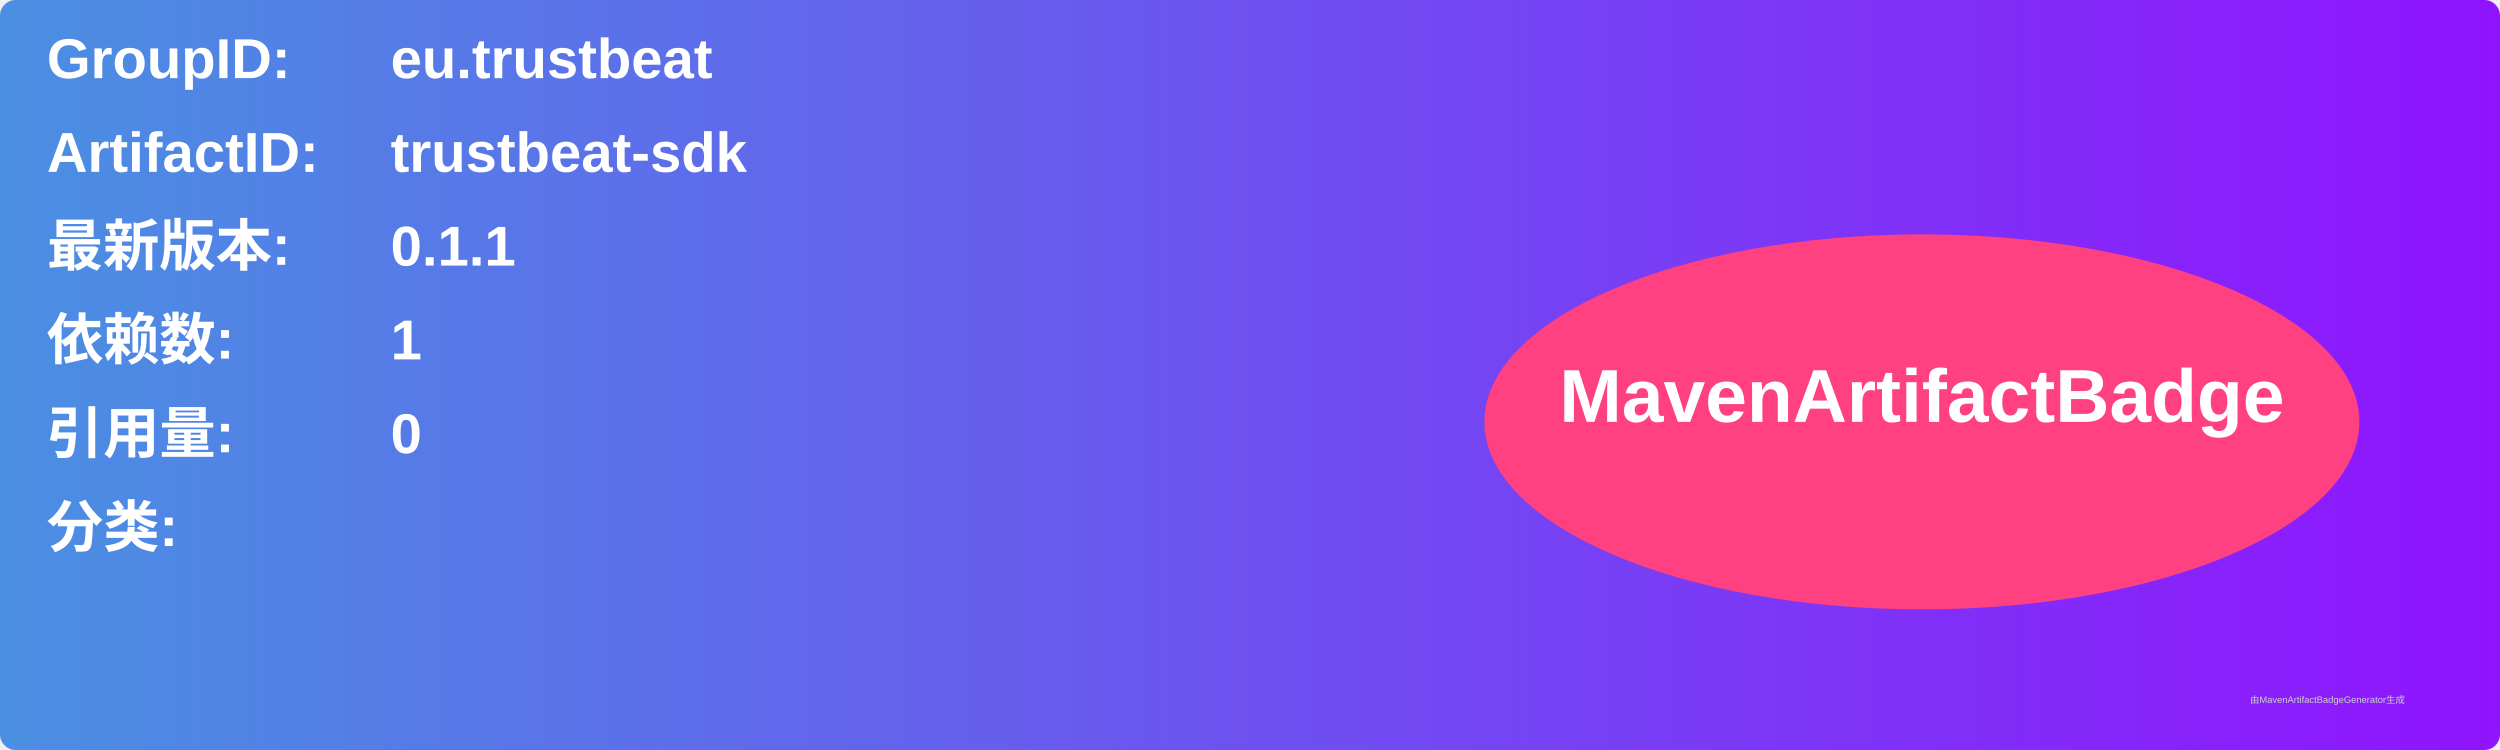
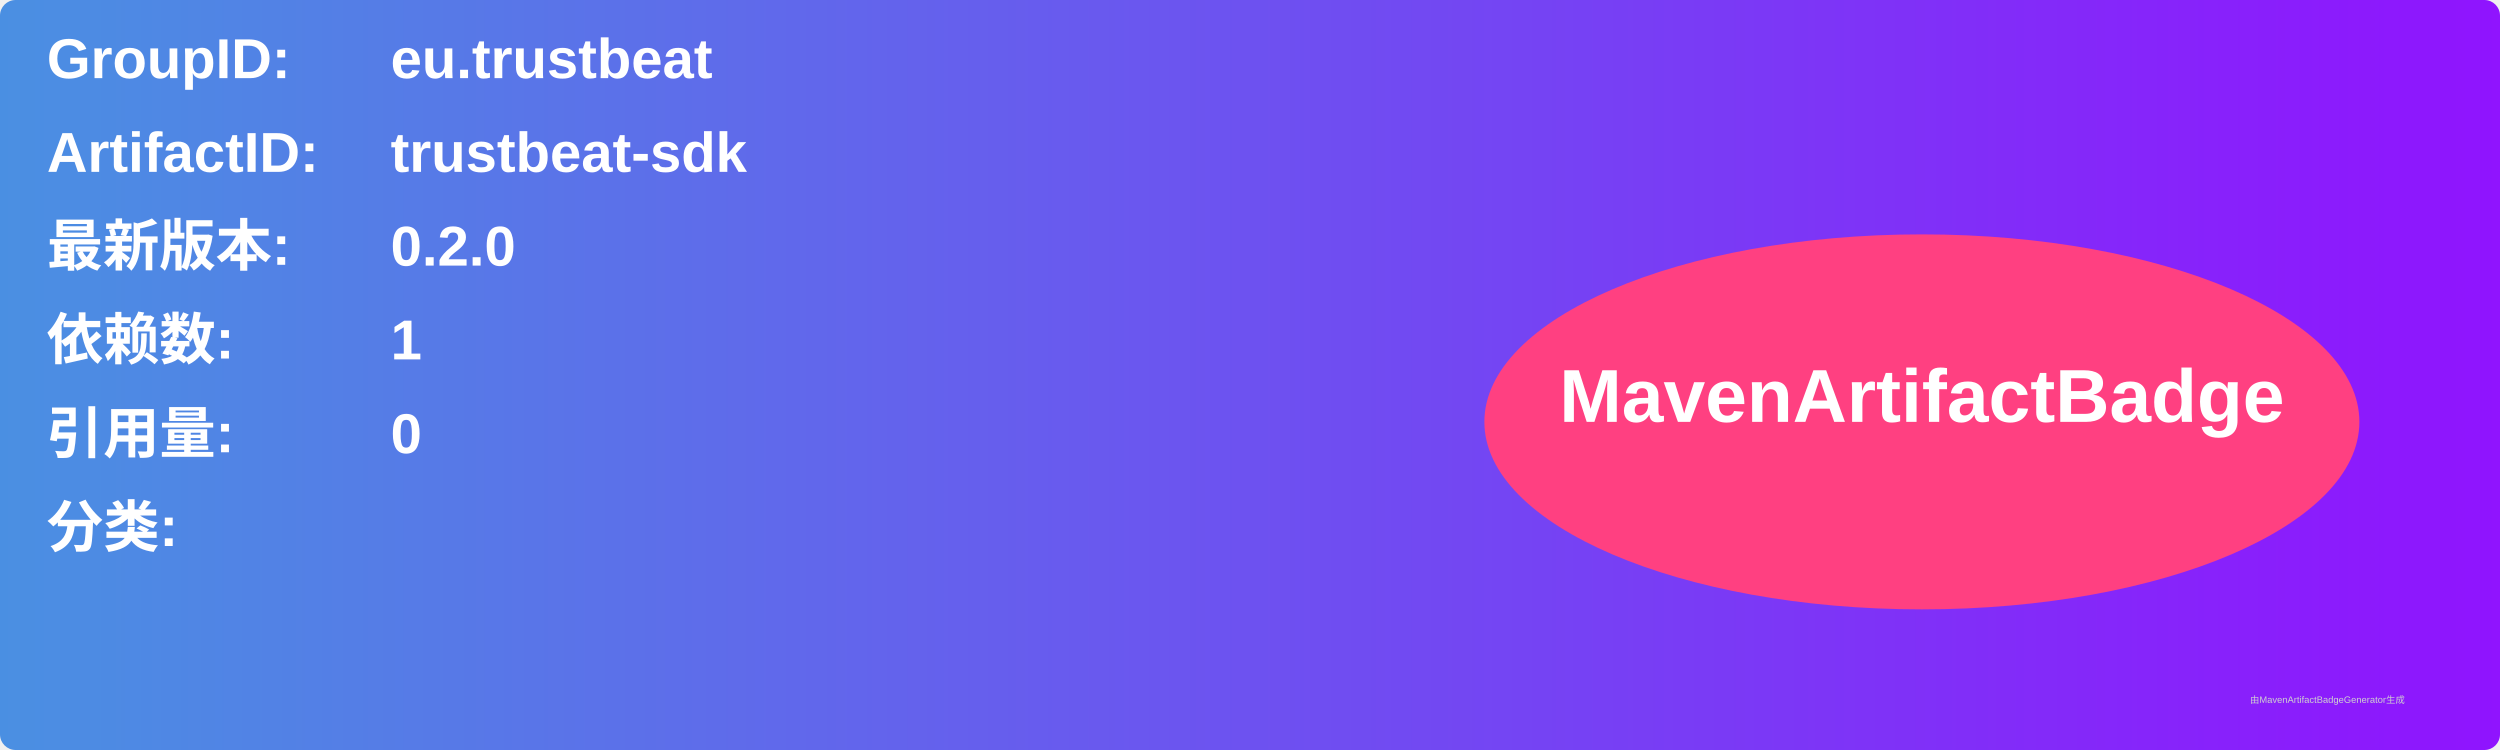
<svg xmlns="http://www.w3.org/2000/svg" width="800" height="240" viewBox="0 0 800 240">
  <linearGradient id="grad" x1="0%" y1="0%" x2="100%" y2="0%">
    <stop offset="0%" stop-color="#4a90e2" />
    <stop offset="100%" stop-color="#9013fe" />
  </linearGradient>
  <rect width="100%" height="100%" rx="5" ry="5" fill="url(#grad)" />
  <g transform="translate(15, 15)">
    <text x="0" y="10" font-family="Arial" font-size="18" fill="white" font-weight="bold" width="260">GroupID:</text>
    <text x="110" y="10" font-family="Arial" font-size="18" fill="white" font-weight="bold" width="460">eu.trustbeat</text>
    <text x="0" y="40" font-family="Arial" font-size="18" fill="white" font-weight="bold" width="260">ArtifactID:</text>
    <text x="110" y="40" font-family="Arial" font-size="18" fill="white" font-weight="bold" width="460">trustbeat-sdk</text>
    <text x="0" y="70" font-family="Arial" font-size="18" fill="white" font-weight="bold">最新版本:</text>
    <text x="110" y="70" font-family="Arial" font-size="18" fill="white" font-weight="bold">
-       <tspan font-weight="bold">0.1.1</tspan>
+       <tspan font-weight="bold">0.2.0</tspan>
    </text>
    <text x="0" y="100" font-family="Arial" font-size="18" fill="white" font-weight="bold">依赖数: </text>
    <text x="110" y="100" font-family="Arial" font-size="18" fill="white">
      <tspan font-weight="bold">1</tspan>
    </text>
    <text x="0" y="130" font-family="Arial" font-size="18" fill="white" font-weight="bold">引用量: </text>
    <text x="110" y="130" font-family="Arial" font-size="18" fill="white">
      <tspan font-weight="bold">0</tspan>
    </text>
    <text x="0" y="160" font-family="Arial" font-size="18" fill="white" font-weight="bold">分类:</text>
    <text x="10" y="190" font-family="Arial" font-size="10" fill="white">
      <tspan font-weight="bold" />
    </text>
    <ellipse cx="600" cy="120" rx="140" ry="60" fill="#ff4081" />
    <text x="600" y="120" text-anchor="middle" font-family="Arial" font-size="24" fill="white" font-weight="bold">MavenArtifactBadge</text>
  </g>
  <text x="720" y="225" font-family="Arial" font-size="3" fill="#d0d0d0">由MavenArtifactBadgeGenerator生成</text>
</svg>
